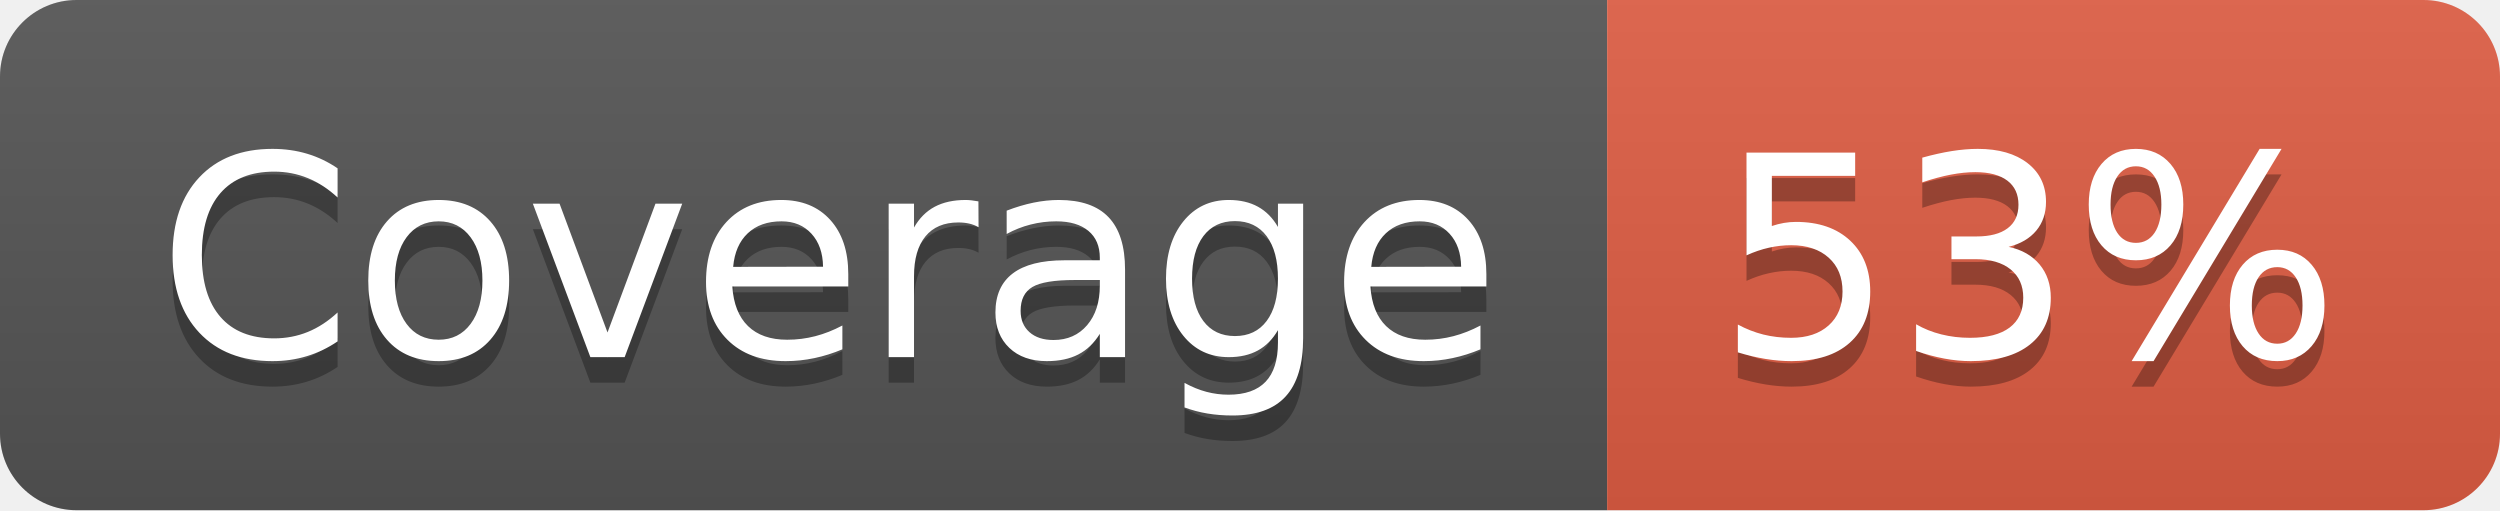
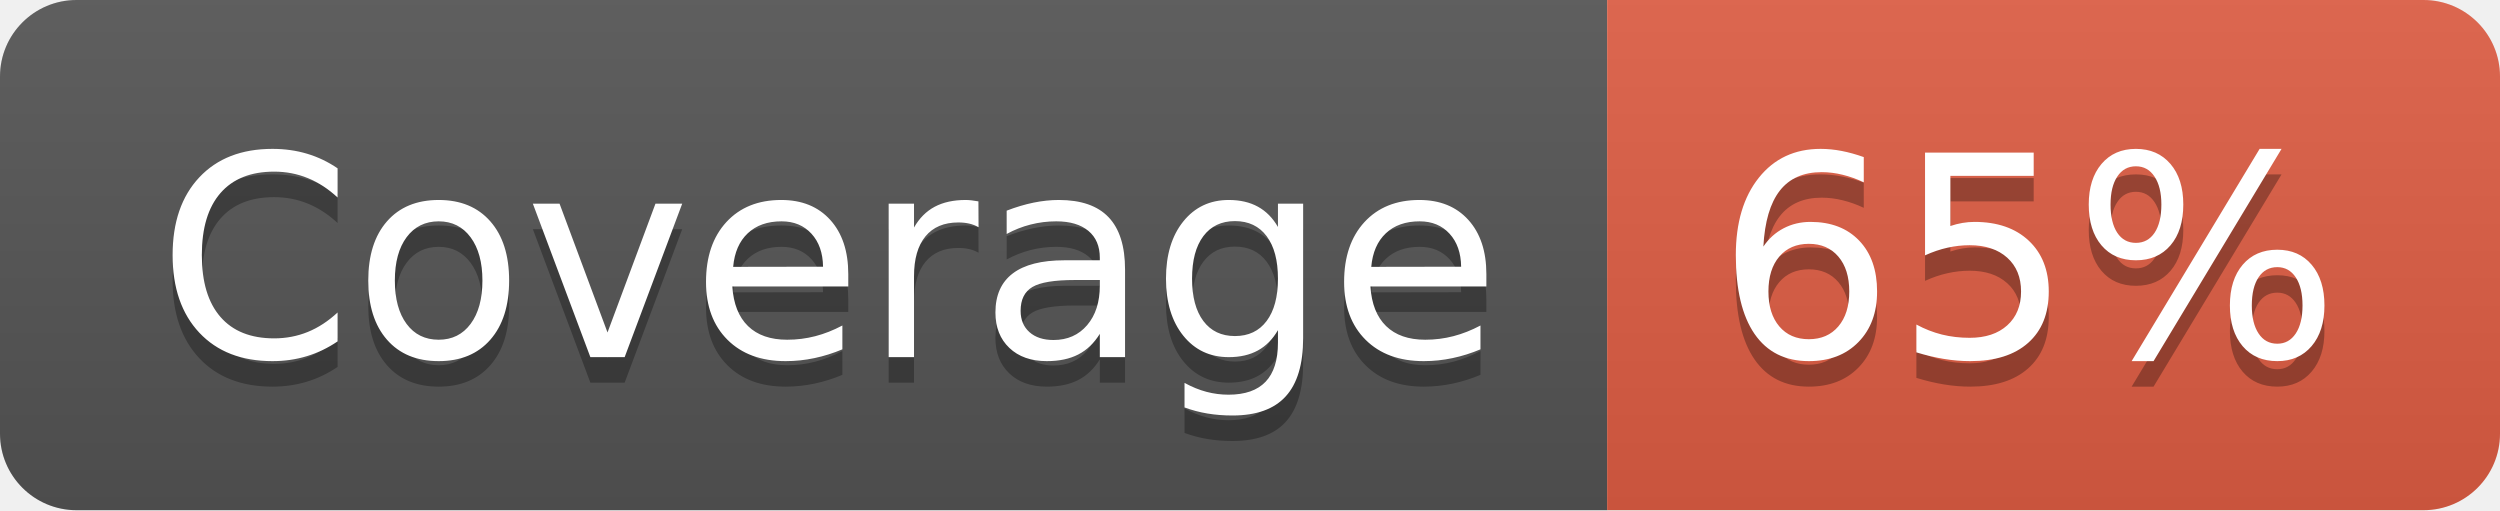
- <svg xmlns="http://www.w3.org/2000/svg" width="98" height="20" role="img" aria-label="Coverage: 53%">
+ <svg xmlns="http://www.w3.org/2000/svg" width="98" height="20" role="img" aria-label="Coverage: 65%">
  <linearGradient id="s" x2="0" y2="100%">
    <stop offset="0" stop-color="#bbb" stop-opacity=".1" />
    <stop offset="1" stop-opacity=".1" />
  </linearGradient>
  <clipPath id="r">
    <rect width="98" height="20" rx="3" fill="#fff" />
  </clipPath>
  <g clip-path="url(#r)">
    <rect width="63" height="20" fill="#555" />
    <rect x="63" width="35" height="20" fill="#e05d44" />
    <rect width="98" height="20" fill="url(#s)" />
  </g>
  <g fill="#fff" text-anchor="middle" font-family="Verdana,Geneva,DejaVu Sans,sans-serif" text-rendering="geometricPrecision" font-size="110">
    <text aria-hidden="true" x="325" y="150" fill="#010101" fill-opacity=".3" transform="scale(.1)" textLength="530">Coverage</text>
    <text x="325" y="140" transform="scale(.1)" fill="#fff" textLength="530">Coverage</text>
-     <text aria-hidden="true" x="795" y="150" fill="#010101" fill-opacity=".3" transform="scale(.1)" textLength="250">53%</text>
-     <text x="795" y="140" transform="scale(.1)" fill="#fff" textLength="250">53%</text>
+     <text aria-hidden="true" x="795" y="150" fill="#010101" fill-opacity=".3" transform="scale(.1)" textLength="250">65%</text>
+     <text x="795" y="140" transform="scale(.1)" fill="#fff" textLength="250">65%</text>
  </g>
</svg>
